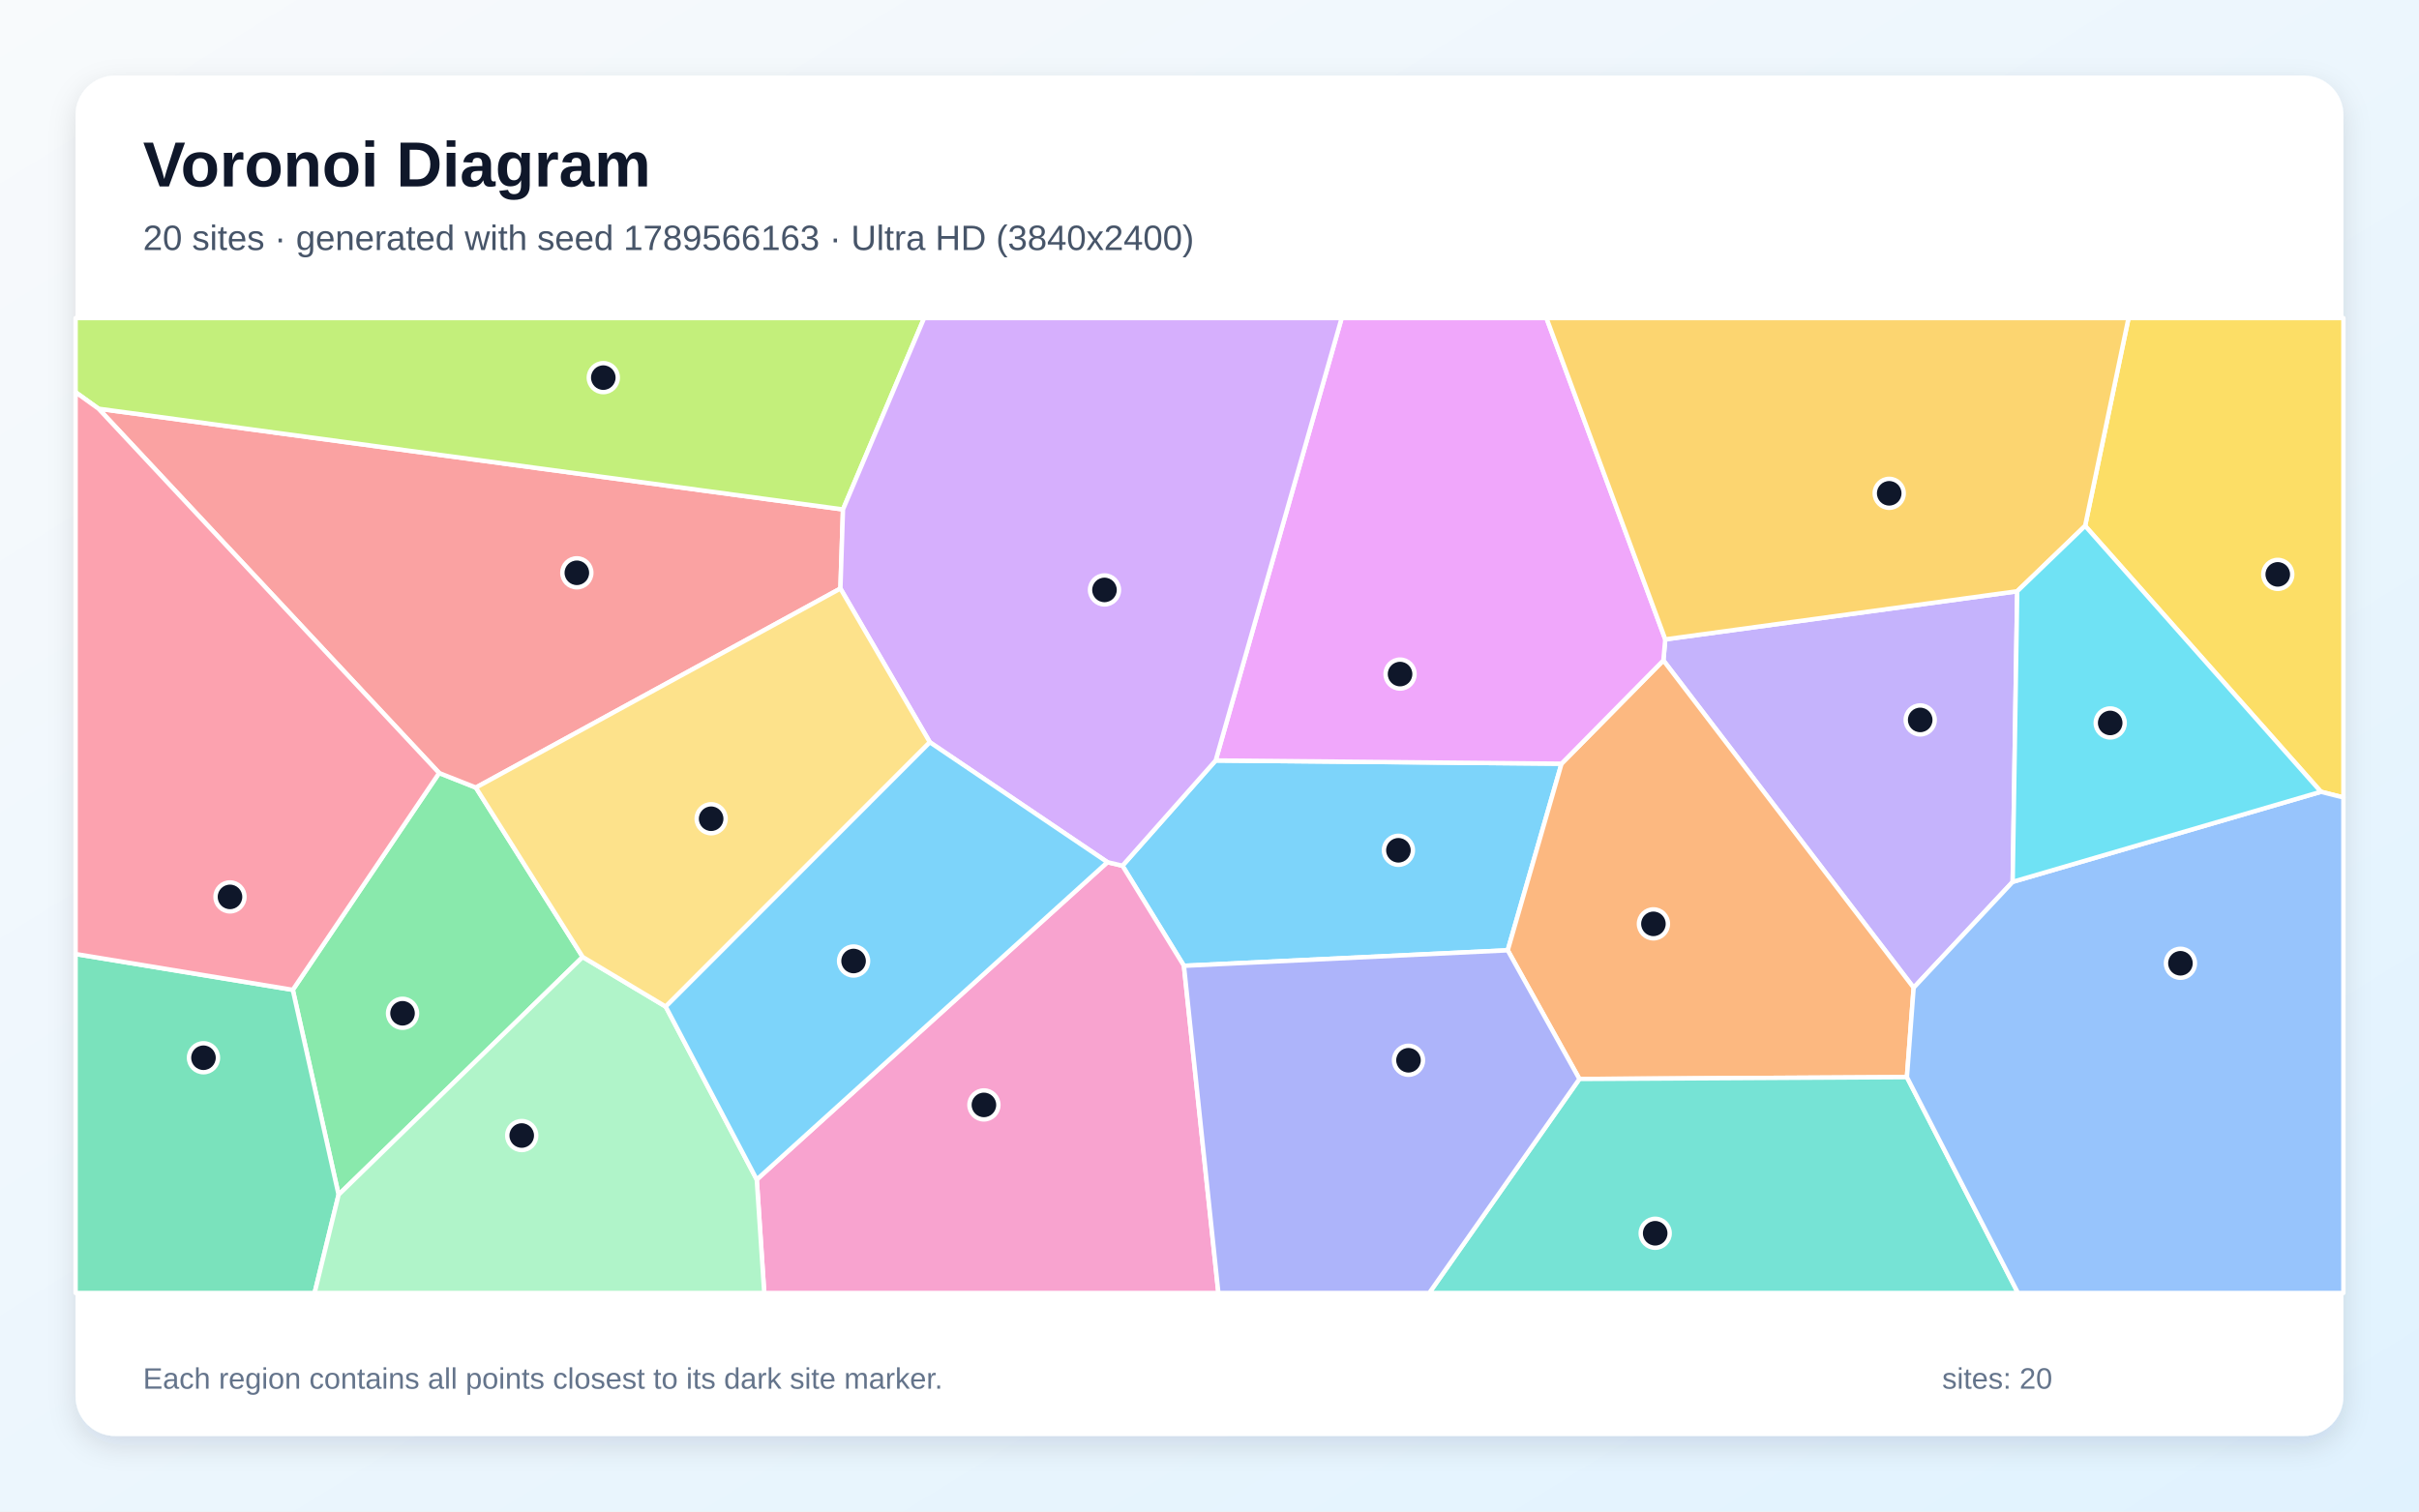
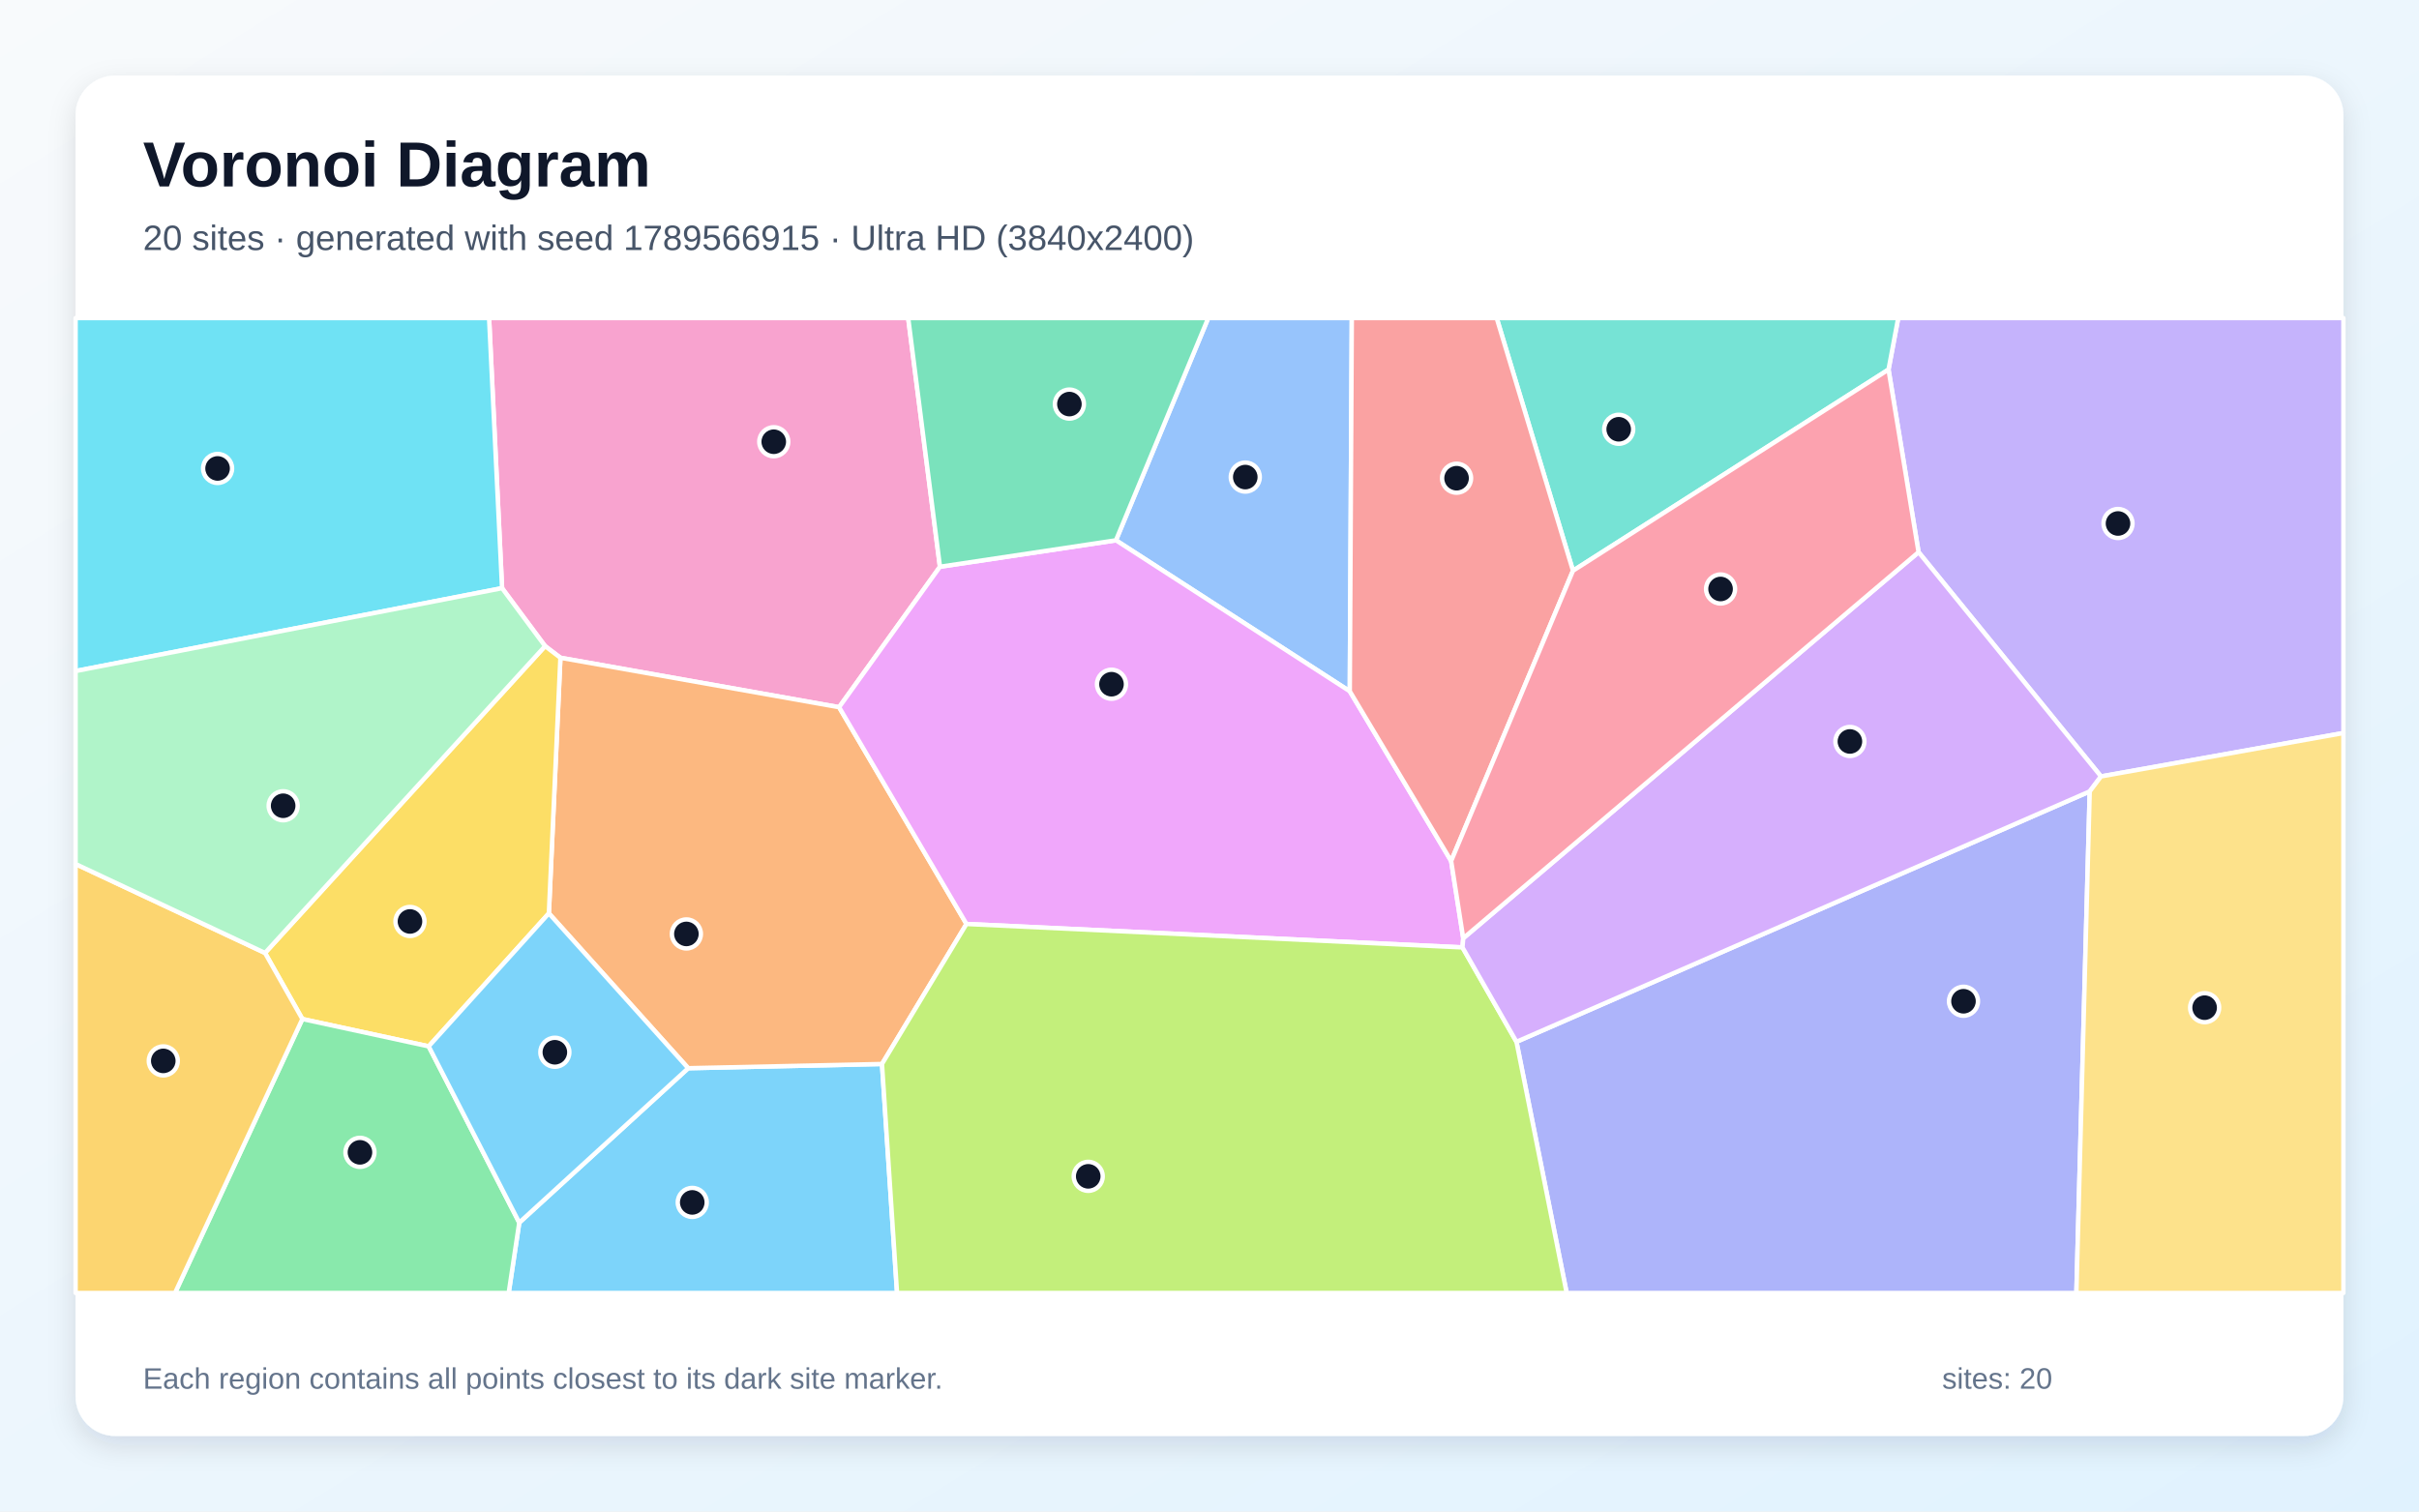
<svg xmlns="http://www.w3.org/2000/svg" width="3840" height="2400" viewBox="0 0 3840 2400" role="img" aria-labelledby="title description">
  <defs>
    <linearGradient id="background" x1="0" y1="0" x2="1" y2="1">
      <stop stop-color="#F8FAFC" />
      <stop offset="1" stop-color="#E0F2FE" />
    </linearGradient>
    <filter id="shadow" x="-5%" y="-5%" width="110%" height="110%">
      <feDropShadow dx="0" dy="15" stdDeviation="22" flood-color="#0F172A" flood-opacity=".12" />
    </filter>
  </defs>
  <rect width="3840" height="2400" fill="url(#background)" />
  <rect x="120" y="120" width="3600" height="2160" rx="63" fill="#FFFFFF" filter="url(#shadow)" />
  <g font-family="Arial, sans-serif">
    <text x="227" y="296" font-size="101" font-weight="700" fill="#0F172A">Voronoi Diagram</text>
-     <text x="227" y="397" font-size="56" fill="#475569">20 sites · generated with seed 1789566163 · Ultra HD (3840x2400)</text>
+     <text x="227" y="397" font-size="56" fill="#475569">20 sites · generated with seed 1789566915 · Ultra HD (3840x2400)</text>
  </g>
  <g stroke="#FFFFFF" stroke-width="7" stroke-linejoin="round">
-     <polygon points="1879.4,1533.5 1781.8,1374.6 1929.8,1207.5 2478.8,1212.6 2393.4,1508.9" fill="#38BDF8" fill-opacity="0.65" />
-     <polygon points="3195.0,1400.2 3037.8,1568.3 2640.5,1048.6 2643.5,1015.2 3202.2,938.8" fill="#A78BFA" fill-opacity="0.65" />
-     <polygon points="1201.3,1872.9 1758.0,1369.0 1781.8,1374.6 1879.4,1533.5 1934.1,2053.0 1213.2,2053.0" fill="#F472B6" fill-opacity="0.65" />
-     <polygon points="3027.1,1710.3 2507.2,1713.2 2393.4,1508.9 2478.8,1212.6 2640.5,1048.6 3037.8,1568.3" fill="#FB923C" fill-opacity="0.65" />
-     <polygon points="3684.3,1257.2 3310.0,835.0 3378.9,505.0 3720.0,505.0 3720.0,1266.2" fill="#FACC15" fill-opacity="0.65" />
-     <polygon points="925.0,1519.5 537.5,1897.0 464.8,1571.7 697.1,1227.4 755.4,1250.5" fill="#4ADE80" fill-opacity="0.65" />
-     <polygon points="2507.2,1713.2 3027.1,1710.3 3203.4,2053.0 2268.8,2053.0" fill="#2DD4BF" fill-opacity="0.65" />
-     <polygon points="3027.1,1710.3 3037.8,1568.3 3195.0,1400.2 3684.3,1257.2 3720.0,1266.2 3720.0,2053.0 3203.4,2053.0" fill="#60A5FA" fill-opacity="0.65" />
-     <polygon points="2643.5,1015.2 2640.5,1048.6 2478.8,1212.6 1929.8,1207.5 2129.8,505.0 2454.9,505.0" fill="#E879F9" fill-opacity="0.65" />
-     <polygon points="120.0,1514.8 464.8,1571.7 537.5,1897.0 499.4,2053.0 120.0,2053.0" fill="#34D399" fill-opacity="0.65" />
-     <polygon points="755.4,1250.5 697.1,1227.4 156.5,649.0 1338.2,808.9 1334.1,934.5" fill="#F87171" fill-opacity="0.65" />
-     <polygon points="1879.4,1533.5 2393.4,1508.9 2507.2,1713.2 2268.8,2053.0 1934.1,2053.0" fill="#818CF8" fill-opacity="0.65" />
-     <polygon points="3310.0,835.0 3202.2,938.8 2643.5,1015.2 2454.9,505.0 3378.9,505.0" fill="#FBBF24" fill-opacity="0.65" />
-     <polygon points="1338.2,808.9 156.5,649.0 120.0,622.8 120.0,505.0 1467.0,505.0" fill="#A3E635" fill-opacity="0.65" />
-     <polygon points="1758.0,1369.0 1476.1,1178.6 1334.1,934.5 1338.2,808.9 1467.0,505.0 2129.8,505.0 1929.8,1207.5 1781.8,1374.6" fill="#C084FC" fill-opacity="0.65" />
-     <polygon points="120.0,1514.8 120.0,622.8 156.5,649.0 697.1,1227.4 464.8,1571.7" fill="#FB7185" fill-opacity="0.65" />
-     <polygon points="3195.0,1400.2 3202.2,938.8 3310.0,835.0 3684.3,1257.2" fill="#22D3EE" fill-opacity="0.65" />
-     <polygon points="537.5,1897.0 925.0,1519.5 1056.8,1598.3 1201.3,1872.9 1213.2,2053.0 499.4,2053.0" fill="#86EFAC" fill-opacity="0.65" />
-     <polygon points="1056.8,1598.3 925.0,1519.5 755.4,1250.5 1334.1,934.5 1476.1,1178.6" fill="#FCD34D" fill-opacity="0.65" />
-     <polygon points="1056.8,1598.3 1476.1,1178.6 1758.0,1369.0 1201.3,1872.9" fill="#38BDF8" fill-opacity="0.65" />
+     <polygon points="824.3,1941.3 1092.5,1696.1 1400.1,1689.4 1424.0,2053.0 807.5,2053.0" fill="#38BDF8" fill-opacity="0.65" />
+     <polygon points="3335.2,1232.8 3045.6,876.7 2997.9,586.8 3013.3,505.0 3720.0,505.0 3720.0,1163.9" fill="#A78BFA" fill-opacity="0.65" />
+     <polygon points="1492.1,899.9 1332.0,1122.9 889.6,1044.4 865.3,1025.9 797.0,933.9 776.4,505.0 1441.7,505.0" fill="#F472B6" fill-opacity="0.65" />
+     <polygon points="871.3,1450.2 889.6,1044.4 1332.0,1122.9 1534.2,1467.1 1400.1,1689.4 1092.5,1696.1" fill="#FB923C" fill-opacity="0.65" />
+     <polygon points="680.5,1661.4 480.0,1618.0 420.7,1513.1 865.3,1025.9 889.6,1044.4 871.3,1450.2" fill="#FACC15" fill-opacity="0.65" />
+     <polygon points="480.0,1618.0 680.5,1661.4 824.3,1941.3 807.5,2053.0 277.8,2053.0" fill="#4ADE80" fill-opacity="0.65" />
+     <polygon points="2497.0,906.2 2375.9,505.0 3013.3,505.0 2997.9,586.8" fill="#2DD4BF" fill-opacity="0.65" />
+     <polygon points="2142.7,1097.6 1771.5,857.9 1918.0,505.0 2145.9,505.0" fill="#60A5FA" fill-opacity="0.65" />
+     <polygon points="2322.8,1489.8 2321.6,1504.3 1534.2,1467.1 1332.0,1122.9 1492.1,899.9 1771.5,857.9 2142.7,1097.6 2303.6,1367.1" fill="#E879F9" fill-opacity="0.65" />
+     <polygon points="1771.5,857.9 1492.1,899.9 1441.7,505.0 1918.0,505.0" fill="#34D399" fill-opacity="0.65" />
+     <polygon points="2303.6,1367.1 2142.7,1097.6 2145.9,505.0 2375.9,505.0 2497.0,906.2" fill="#F87171" fill-opacity="0.65" />
+     <polygon points="2407.3,1654.2 3317.3,1256.6 3296.1,2053.0 2487.0,2053.0" fill="#818CF8" fill-opacity="0.65" />
+     <polygon points="120.0,1371.9 420.7,1513.1 480.0,1618.0 277.8,2053.0 120.0,2053.0" fill="#FBBF24" fill-opacity="0.65" />
+     <polygon points="1400.1,1689.4 1534.2,1467.1 2321.6,1504.3 2407.3,1654.2 2487.0,2053.0 1424.0,2053.0" fill="#A3E635" fill-opacity="0.65" />
+     <polygon points="3317.3,1256.6 2407.3,1654.2 2321.6,1504.3 2322.8,1489.8 3045.6,876.7 3335.2,1232.8" fill="#C084FC" fill-opacity="0.65" />
+     <polygon points="2322.8,1489.8 2303.6,1367.1 2497.0,906.2 2997.9,586.8 3045.6,876.7" fill="#FB7185" fill-opacity="0.65" />
+     <polygon points="797.0,933.9 120.0,1065.5 120.0,505.0 776.4,505.0" fill="#22D3EE" fill-opacity="0.65" />
+     <polygon points="420.7,1513.1 120.0,1371.9 120.0,1065.5 797.0,933.9 865.3,1025.9" fill="#86EFAC" fill-opacity="0.65" />
+     <polygon points="3317.3,1256.6 3335.2,1232.8 3720.0,1163.9 3720.0,2053.0 3296.1,2053.0" fill="#FCD34D" fill-opacity="0.65" />
+     <polygon points="680.5,1661.4 871.3,1450.2 1092.5,1696.1 824.3,1941.3" fill="#38BDF8" fill-opacity="0.65" />
  </g>
  <g>
-     <circle cx="2219.9" cy="1350.1" r="23" fill="#0F172A" stroke="#FFFFFF" stroke-width="7" />
-     <circle cx="3048.2" cy="1143.1" r="23" fill="#0F172A" stroke="#FFFFFF" stroke-width="7" />
-     <circle cx="1561.9" cy="1754.4" r="23" fill="#0F172A" stroke="#FFFFFF" stroke-width="7" />
-     <circle cx="2624.7" cy="1466.9" r="23" fill="#0F172A" stroke="#FFFFFF" stroke-width="7" />
-     <circle cx="3615.8" cy="912.0" r="23" fill="#0F172A" stroke="#FFFFFF" stroke-width="7" />
-     <circle cx="639.0" cy="1608.9" r="23" fill="#0F172A" stroke="#FFFFFF" stroke-width="7" />
-     <circle cx="2627.5" cy="1958.2" r="23" fill="#0F172A" stroke="#FFFFFF" stroke-width="7" />
-     <circle cx="3461.3" cy="1529.5" r="23" fill="#0F172A" stroke="#FFFFFF" stroke-width="7" />
-     <circle cx="2222.5" cy="1070.3" r="23" fill="#0F172A" stroke="#FFFFFF" stroke-width="7" />
-     <circle cx="323.0" cy="1679.5" r="23" fill="#0F172A" stroke="#FFFFFF" stroke-width="7" />
-     <circle cx="915.7" cy="909.5" r="23" fill="#0F172A" stroke="#FFFFFF" stroke-width="7" />
-     <circle cx="2235.9" cy="1683.5" r="23" fill="#0F172A" stroke="#FFFFFF" stroke-width="7" />
-     <circle cx="2999.0" cy="783.3" r="23" fill="#0F172A" stroke="#FFFFFF" stroke-width="7" />
-     <circle cx="957.7" cy="599.6" r="23" fill="#0F172A" stroke="#FFFFFF" stroke-width="7" />
-     <circle cx="1753.3" cy="936.7" r="23" fill="#0F172A" stroke="#FFFFFF" stroke-width="7" />
-     <circle cx="365.1" cy="1424.1" r="23" fill="#0F172A" stroke="#FFFFFF" stroke-width="7" />
-     <circle cx="3349.8" cy="1147.9" r="23" fill="#0F172A" stroke="#FFFFFF" stroke-width="7" />
-     <circle cx="828.2" cy="1803.0" r="23" fill="#0F172A" stroke="#FFFFFF" stroke-width="7" />
-     <circle cx="1128.9" cy="1300.0" r="23" fill="#0F172A" stroke="#FFFFFF" stroke-width="7" />
-     <circle cx="1355.0" cy="1525.9" r="23" fill="#0F172A" stroke="#FFFFFF" stroke-width="7" />
+     <circle cx="1098.9" cy="1909.2" r="23" fill="#0F172A" stroke="#FFFFFF" stroke-width="7" />
+     <circle cx="3362.2" cy="831.2" r="23" fill="#0F172A" stroke="#FFFFFF" stroke-width="7" />
+     <circle cx="1228.3" cy="701.4" r="23" fill="#0F172A" stroke="#FFFFFF" stroke-width="7" />
+     <circle cx="1089.6" cy="1482.9" r="23" fill="#0F172A" stroke="#FFFFFF" stroke-width="7" />
+     <circle cx="650.8" cy="1463.1" r="23" fill="#0F172A" stroke="#FFFFFF" stroke-width="7" />
+     <circle cx="571.4" cy="1829.7" r="23" fill="#0F172A" stroke="#FFFFFF" stroke-width="7" />
+     <circle cx="2569.6" cy="681.6" r="23" fill="#0F172A" stroke="#FFFFFF" stroke-width="7" />
+     <circle cx="1976.8" cy="757.5" r="23" fill="#0F172A" stroke="#FFFFFF" stroke-width="7" />
+     <circle cx="1764.4" cy="1086.4" r="23" fill="#0F172A" stroke="#FFFFFF" stroke-width="7" />
+     <circle cx="1697.6" cy="641.6" r="23" fill="#0F172A" stroke="#FFFFFF" stroke-width="7" />
+     <circle cx="2312.2" cy="759.3" r="23" fill="#0F172A" stroke="#FFFFFF" stroke-width="7" />
+     <circle cx="3116.9" cy="1589.8" r="23" fill="#0F172A" stroke="#FFFFFF" stroke-width="7" />
+     <circle cx="259.2" cy="1684.5" r="23" fill="#0F172A" stroke="#FFFFFF" stroke-width="7" />
+     <circle cx="1727.5" cy="1867.8" r="23" fill="#0F172A" stroke="#FFFFFF" stroke-width="7" />
+     <circle cx="2936.6" cy="1177.3" r="23" fill="#0F172A" stroke="#FFFFFF" stroke-width="7" />
+     <circle cx="2731.3" cy="935.2" r="23" fill="#0F172A" stroke="#FFFFFF" stroke-width="7" />
+     <circle cx="345.4" cy="743.8" r="23" fill="#0F172A" stroke="#FFFFFF" stroke-width="7" />
+     <circle cx="449.5" cy="1279.4" r="23" fill="#0F172A" stroke="#FFFFFF" stroke-width="7" />
+     <circle cx="3499.7" cy="1600.0" r="23" fill="#0F172A" stroke="#FFFFFF" stroke-width="7" />
+     <circle cx="880.8" cy="1670.8" r="23" fill="#0F172A" stroke="#FFFFFF" stroke-width="7" />
  </g>
  <g font-family="Arial, sans-serif" font-size="47" fill="#64748B">
    <text x="227" y="2205">Each region contains all points closest to its dark site marker.</text>
    <text x="3083" y="2205">sites: 20</text>
  </g>
</svg>
